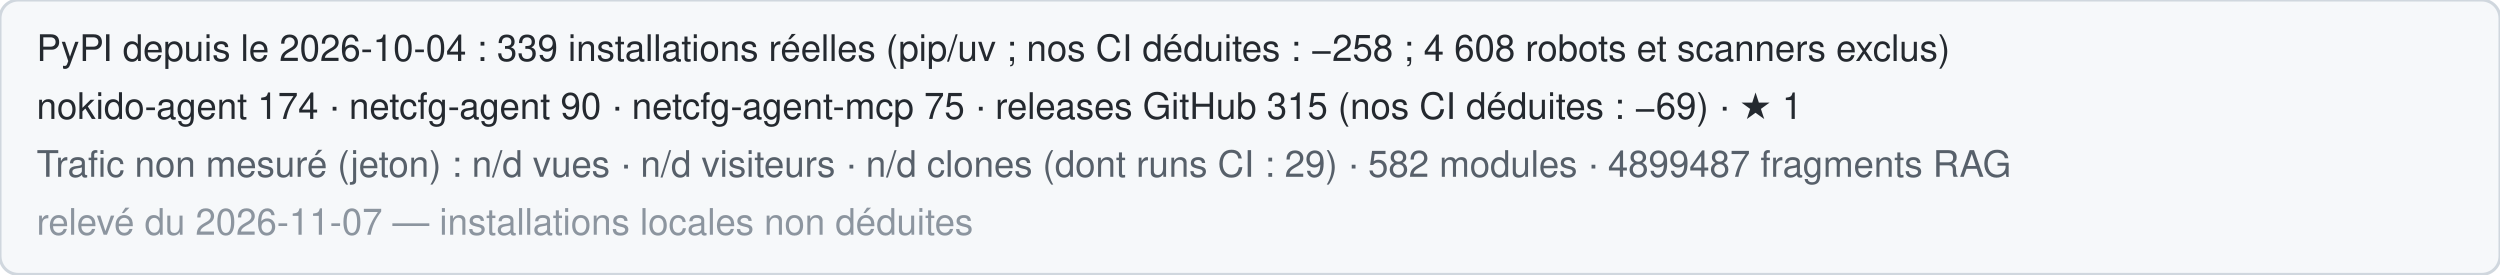
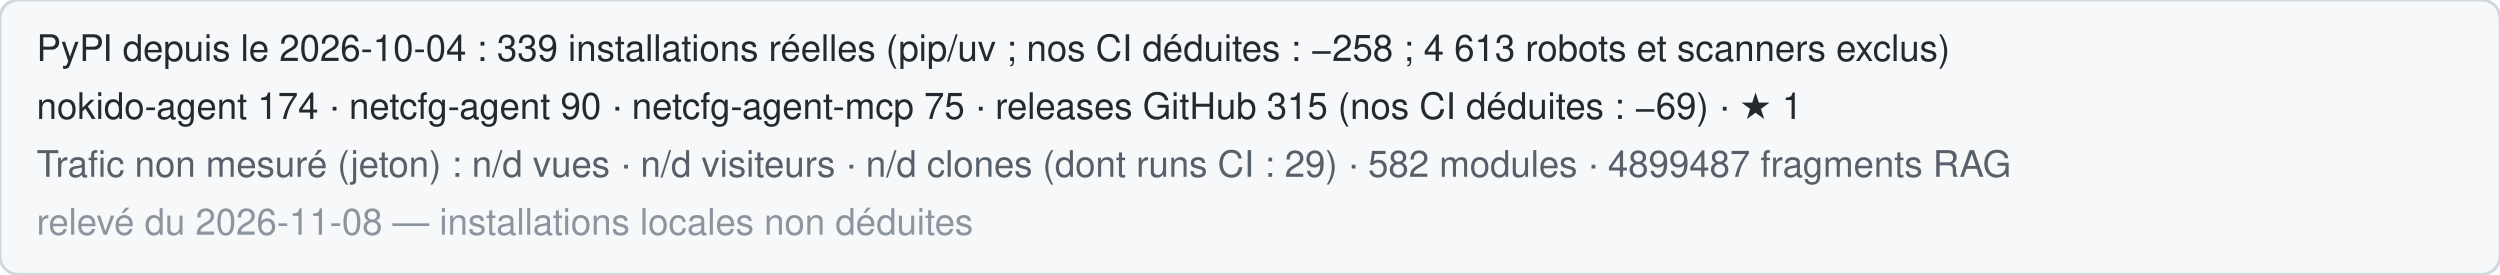
<svg xmlns="http://www.w3.org/2000/svg" width="820" height="90" role="img" aria-label="Statistiques publiques de Nokido">
  <rect width="820" height="90" rx="6" fill="#f6f8fa" stroke="#d0d7de" />
-   <text x="12" y="20" font-family="Segoe UI,Helvetica,Arial,sans-serif" font-size="12" fill="#24292f">PyPI depuis le 2026-10-04 : 339 installations réelles (pip/uv ; nos CI déduites : −258 ; 4 608 robots et scanners exclus)</text>
+   <text x="12" y="20" font-family="Segoe UI,Helvetica,Arial,sans-serif" font-size="12" fill="#24292f">PyPI depuis le 2026-10-04 : 339 installations réelles (pip/uv ; nos CI déduites : −258 ; 4 613 robots et scanners exclus)</text>
  <text x="12" y="39" font-family="Segoe UI,Helvetica,Arial,sans-serif" font-size="12" fill="#24292f">nokido-agent 174 · netcfg-agent 90 · netcfg-agent-mcp 75 · releases GitHub 315 (nos CI déduites : −69) · ★ 1</text>
  <text x="12" y="58" font-family="Segoe UI,Helvetica,Arial,sans-serif" font-size="12" fill="#57606a">Trafic non mesuré (jeton) : n/d vues · n/d visiteurs · n/d clones (dont runs CI : 29) · 582 modules · 4899487 fragments RAG</text>
-   <text x="12" y="77" font-family="Segoe UI,Helvetica,Arial,sans-serif" font-size="12" fill="#8c959f">relevé du 2026-11-07 — installations locales non déduites</text>
+   <text x="12" y="77" font-family="Segoe UI,Helvetica,Arial,sans-serif" font-size="12" fill="#8c959f">relevé du 2026-11-08 — installations locales non déduites</text>
</svg>
